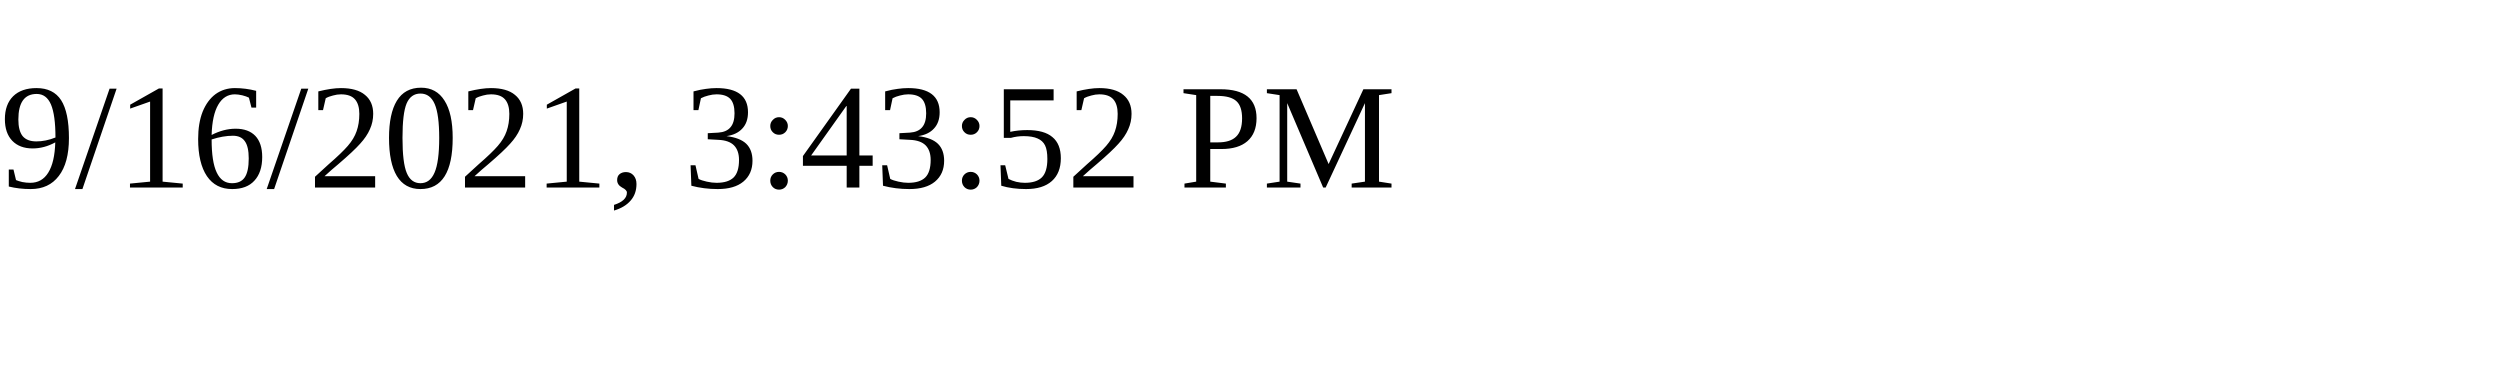
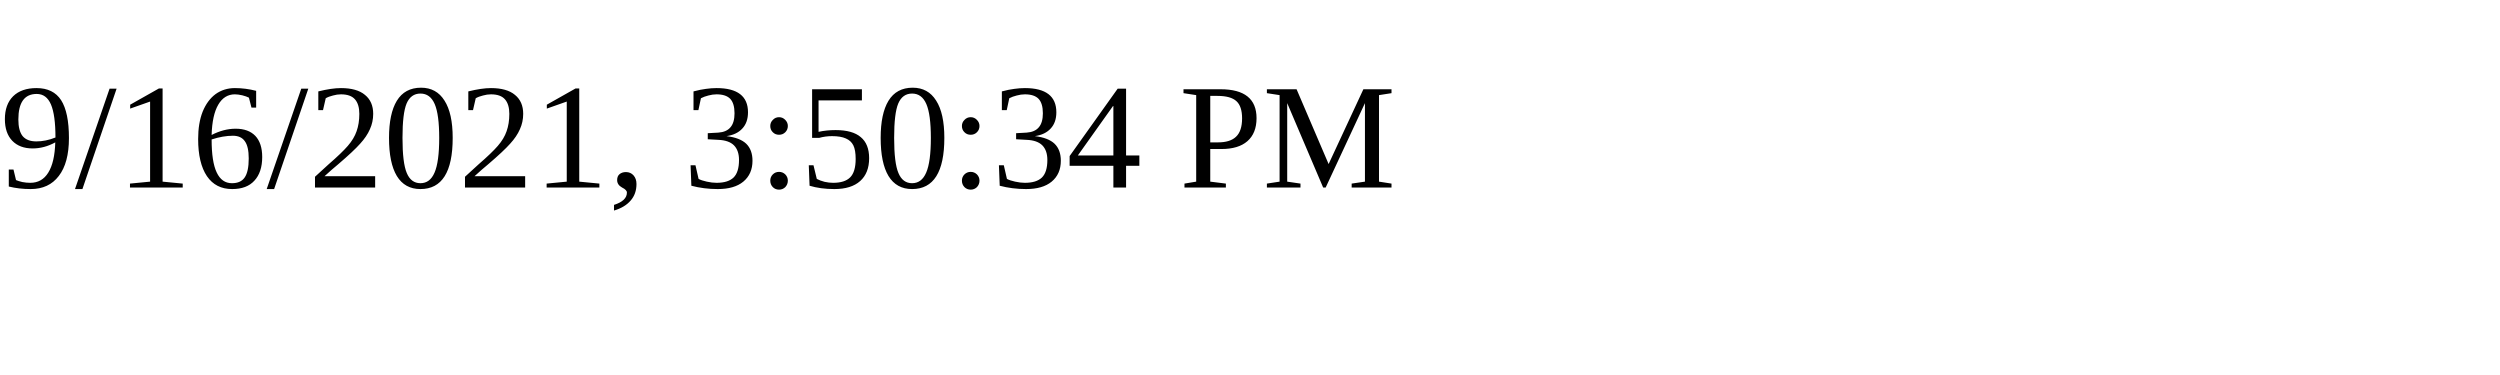
<svg xmlns="http://www.w3.org/2000/svg" height="30" width="200">
-   <text x="0" y="15">9/16/2021, 3:43:52 PM</text>
+   <text x="0" y="15">9/16/2021, 3:50:34 PM</text>
</svg>
